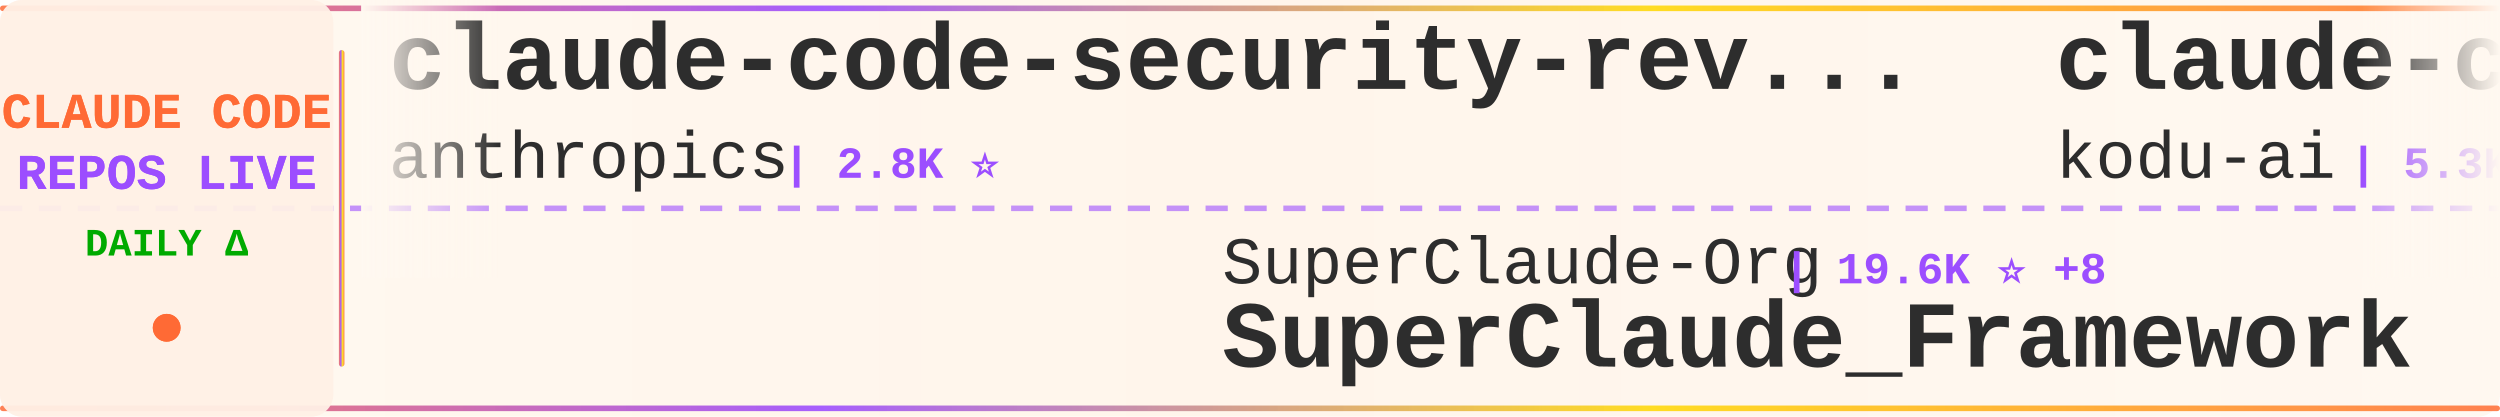
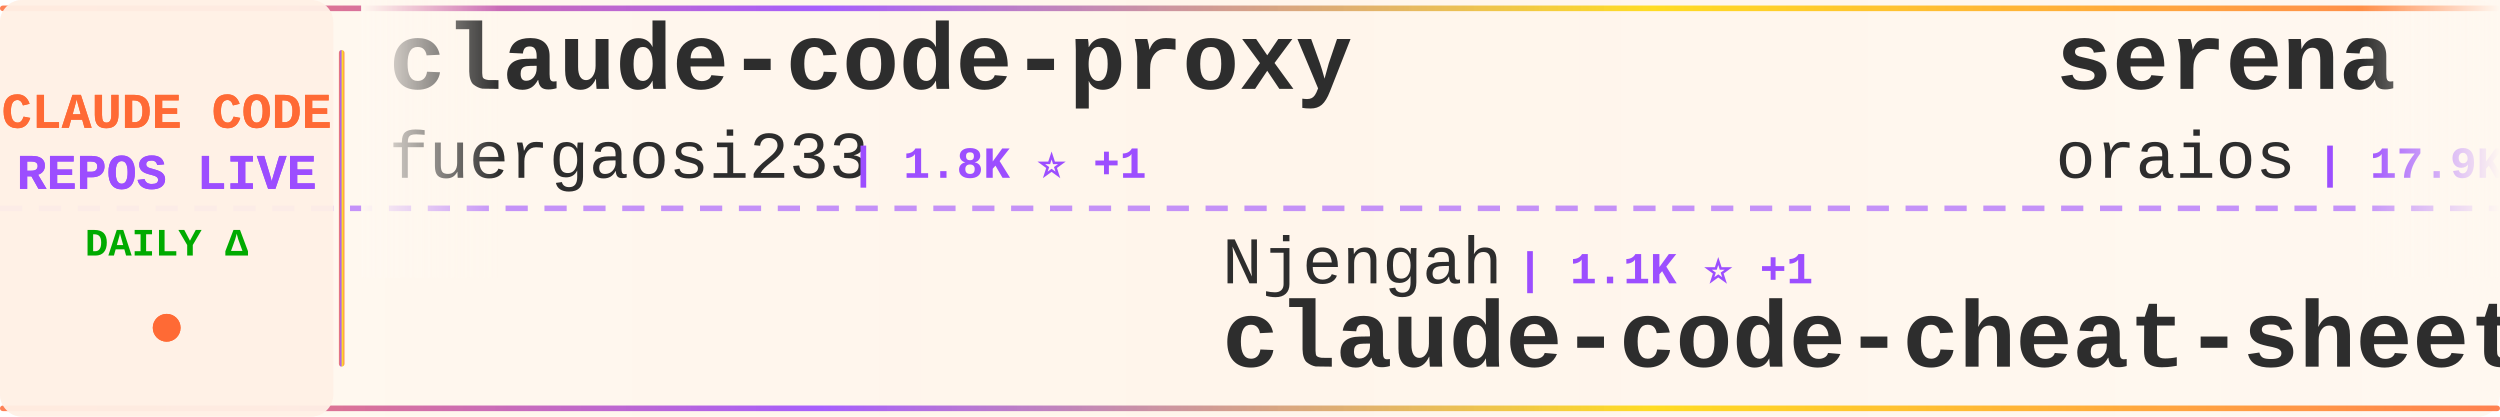
<svg xmlns="http://www.w3.org/2000/svg" width="900" height="150">
  <defs>
    <linearGradient id="tickerBg" x1="0%" y1="0%" x2="100%" y2="0%">
      <stop offset="0%" style="stop-color:#fff8f0;stop-opacity:0.98" />
      <stop offset="50%" style="stop-color:#fff5eb;stop-opacity:1" />
      <stop offset="100%" style="stop-color:#fff8f0;stop-opacity:0.98" />
    </linearGradient>
    <linearGradient id="borderGrad" x1="0%" y1="0%" x2="100%" y2="0%">
      <stop offset="0%" style="stop-color:#FF6B35;stop-opacity:0.85">
        <animate attributeName="stop-opacity" values="0.85;1;0.85" dur="2s" repeatCount="indefinite" />
      </stop>
      <stop offset="33%" style="stop-color:#9C4EFF;stop-opacity:0.9">
        <animate attributeName="stop-opacity" values="0.9;1;0.9" dur="2.2s" repeatCount="indefinite" />
      </stop>
      <stop offset="66%" style="stop-color:#FFD700;stop-opacity:0.85">
        <animate attributeName="stop-opacity" values="0.85;1;0.85" dur="1.8s" repeatCount="indefinite" />
      </stop>
      <stop offset="100%" style="stop-color:#FF6B35;stop-opacity:0.85">
        <animate attributeName="stop-opacity" values="0.85;1;0.85" dur="2s" repeatCount="indefinite" />
      </stop>
    </linearGradient>
    <filter id="textGlow">
      <feGaussianBlur stdDeviation="0.15" result="coloredBlur" />
      <feMerge>
        <feMergeNode in="coloredBlur" />
        <feMergeNode in="SourceGraphic" />
      </feMerge>
    </filter>
    <filter id="metricGlow">
      <feGaussianBlur stdDeviation="0.2" result="coloredBlur" />
      <feMerge>
        <feMergeNode in="coloredBlur" />
        <feMergeNode in="SourceGraphic" />
      </feMerge>
    </filter>
    <linearGradient id="leftFade" x1="0%" y1="0%" x2="100%" y2="0%">
      <stop offset="0%" style="stop-color:#fff8f0;stop-opacity:1" />
      <stop offset="100%" style="stop-color:#fff8f0;stop-opacity:0" />
    </linearGradient>
    <linearGradient id="rightFade" x1="0%" y1="0%" x2="100%" y2="0%">
      <stop offset="0%" style="stop-color:#fff8f0;stop-opacity:0" />
      <stop offset="100%" style="stop-color:#fff8f0;stop-opacity:1" />
    </linearGradient>
  </defs>
  <rect width="900" height="150" fill="url(#tickerBg)" rx="8" />
  <rect x="0" y="2" width="900" height="2" fill="url(#borderGrad)" rx="1" />
  <rect x="0" y="146" width="900" height="2" fill="url(#borderGrad)" rx="1" />
  <line x1="0" y1="75" x2="900" y2="75" stroke="#9C4EFF" stroke-width="2" stroke-dasharray="8 6" opacity="0.6" />
  <rect x="0" y="0" width="120" height="150" fill="#fff0e6" opacity="0.95" rx="8" />
  <text x="60" y="46" font-family="'Courier New', monospace" font-size="18" font-weight="bold" fill="#FF6B35" text-anchor="middle" filter="url(#textGlow)">
    CLAUDE CODE
  </text>
  <text x="60" y="68" font-family="'Courier New', monospace" font-size="18" font-weight="bold" fill="#9C4EFF" text-anchor="middle" filter="url(#textGlow)">
    REPOS LIVE
  </text>
  <text x="60" y="92" font-family="'Courier New', monospace" font-size="14" font-weight="bold" fill="#00aa00" text-anchor="middle">
    DAILY Δ
  </text>
  <circle cx="60" cy="118" r="5" fill="#FF6B35" filter="url(#metricGlow)">
    <animate attributeName="r" values="4;6;4" dur="1.5s" repeatCount="indefinite" />
    <animate attributeName="opacity" values="0.6;1;0.6" dur="1.5s" repeatCount="indefinite" />
  </circle>
  <rect x="122" y="18" width="2" height="114" fill="url(#borderGrad)" rx="1" />
  <clipPath id="tickerClip">
    <rect x="130" y="0" width="770" height="150" />
  </clipPath>
  <g clip-path="url(#tickerClip)">
    <g id="tickerItems">
      <animateTransform attributeName="transform" attributeType="XML" type="translate" from="0 0" to="-3000 0" dur="54s" repeatCount="indefinite" />
      <g transform="translate(0, 0)">
-         <text x="140" y="32" font-family="'Courier New', monospace" font-size="34" font-weight="bold" fill="#2d2d2d">claude-code-security-rev...</text>
-         <text x="140" y="64" font-family="'Courier New', monospace" font-size="24" font-weight="normal" fill="#2d2d2d" opacity="1.0">anthropics</text>
-         <text x="282" y="64" font-family="'Courier New', monospace" font-size="16" font-weight="bold" fill="#9C4EFF"> | 2.8K ⭐</text>
+         <text x="140" y="32" font-family="'Courier New', monospace" font-size="34" font-weight="bold" fill="#2d2d2d">claude-code-proxy</text>
+         <text x="140" y="64" font-family="'Courier New', monospace" font-size="24" font-weight="normal" fill="#2d2d2d" opacity="1.0">fuergaosi233</text>
+         <text x="306" y="64" font-family="'Courier New', monospace" font-size="16" font-weight="bold" fill="#9C4EFF"> | 1.8K ⭐ +1</text>
      </g>
      <g transform="translate(300, 0)">
-         <text x="140" y="102" font-family="'Courier New', monospace" font-size="24" font-weight="normal" fill="#2d2d2d" opacity="1.0">SuperClaude-Org</text>
-         <text x="342" y="102" font-family="'Courier New', monospace" font-size="16" font-weight="bold" fill="#9C4EFF"> | 19.6K ⭐ +8</text>
-         <text x="140" y="132" font-family="'Courier New', monospace" font-size="34" font-weight="bold" fill="#2d2d2d">SuperClaude_Framework</text>
+         <text x="140" y="102" font-family="'Courier New', monospace" font-size="24" font-weight="normal" fill="#2d2d2d" opacity="1.0">Njengah</text>
+         <text x="246" y="102" font-family="'Courier New', monospace" font-size="16" font-weight="bold" fill="#9C4EFF"> | 1.1K ⭐ +1</text>
+         <text x="140" y="132" font-family="'Courier New', monospace" font-size="34" font-weight="bold" fill="#2d2d2d">claude-code-cheat-sheet</text>
      </g>
      <g transform="translate(600, 0)">
-         <text x="140" y="32" font-family="'Courier New', monospace" font-size="34" font-weight="bold" fill="#2d2d2d">claude-coder</text>
-         <text x="140" y="64" font-family="'Courier New', monospace" font-size="24" font-weight="normal" fill="#2d2d2d" opacity="1.0">kodu-ai</text>
-         <text x="246" y="64" font-family="'Courier New', monospace" font-size="16" font-weight="bold" fill="#9C4EFF"> | 5.3K ⭐</text>
+         <text x="140" y="32" font-family="'Courier New', monospace" font-size="34" font-weight="bold" fill="#2d2d2d">serena</text>
+         <text x="140" y="64" font-family="'Courier New', monospace" font-size="24" font-weight="normal" fill="#2d2d2d" opacity="1.0">oraios</text>
+         <text x="234" y="64" font-family="'Courier New', monospace" font-size="16" font-weight="bold" fill="#9C4EFF"> | 17.9K ⭐ +9</text>
      </g>
      <g transform="translate(900, 0)">
-         <text x="140" y="102" font-family="'Courier New', monospace" font-size="24" font-weight="normal" fill="#2d2d2d" opacity="1.0">rizethereum</text>
-         <text x="294" y="102" font-family="'Courier New', monospace" font-size="16" font-weight="bold" fill="#9C4EFF"> | 1.7K ⭐</text>
-         <text x="140" y="132" font-family="'Courier New', monospace" font-size="34" font-weight="bold" fill="#2d2d2d">claude-code-requirements...</text>
+         <text x="140" y="102" font-family="'Courier New', monospace" font-size="24" font-weight="normal" fill="#2d2d2d" opacity="1.0">OneRedOak</text>
+         <text x="270" y="102" font-family="'Courier New', monospace" font-size="16" font-weight="bold" fill="#9C4EFF"> | 3.4K ⭐ +3</text>
+         <text x="140" y="132" font-family="'Courier New', monospace" font-size="34" font-weight="bold" fill="#2d2d2d">claude-code-workflows</text>
      </g>
      <g transform="translate(1200, 0)">
-         <text x="140" y="32" font-family="'Courier New', monospace" font-size="34" font-weight="bold" fill="#2d2d2d">edmunds-claude-code</text>
-         <text x="140" y="64" font-family="'Courier New', monospace" font-size="24" font-weight="normal" fill="#2d2d2d" opacity="1.0">edmund-io</text>
-         <text x="270" y="64" font-family="'Courier New', monospace" font-size="16" font-weight="bold" fill="#9C4EFF"> | 772 ⭐ +3</text>
+         <text x="140" y="32" font-family="'Courier New', monospace" font-size="34" font-weight="bold" fill="#2d2d2d">claude-agent-sdk-python</text>
+         <text x="140" y="64" font-family="'Courier New', monospace" font-size="24" font-weight="normal" fill="#2d2d2d" opacity="1.0">anthropics</text>
+         <text x="282" y="64" font-family="'Courier New', monospace" font-size="16" font-weight="bold" fill="#9C4EFF"> | 3.8K ⭐ +8</text>
      </g>
      <g transform="translate(1500, 0)">
-         <text x="140" y="102" font-family="'Courier New', monospace" font-size="24" font-weight="normal" fill="#2d2d2d" opacity="1.0">wshobson</text>
-         <text x="258" y="102" font-family="'Courier New', monospace" font-size="16" font-weight="bold" fill="#9C4EFF"> | 24.0K ⭐ +29</text>
-         <text x="140" y="132" font-family="'Courier New', monospace" font-size="34" font-weight="bold" fill="#2d2d2d">agents</text>
+         <text x="140" y="102" font-family="'Courier New', monospace" font-size="24" font-weight="normal" fill="#2d2d2d" opacity="1.0">stevemolitor</text>
+         <text x="306" y="102" font-family="'Courier New', monospace" font-size="16" font-weight="bold" fill="#9C4EFF"> | 557 ⭐</text>
+         <text x="140" y="132" font-family="'Courier New', monospace" font-size="34" font-weight="bold" fill="#2d2d2d">claude-code.el</text>
      </g>
      <g transform="translate(1800, 0)">
-         <text x="140" y="32" font-family="'Courier New', monospace" font-size="34" font-weight="bold" fill="#2d2d2d">claude-code-demo</text>
-         <text x="140" y="64" font-family="'Courier New', monospace" font-size="24" font-weight="normal" fill="#2d2d2d" opacity="1.0">gurusup</text>
-         <text x="246" y="64" font-family="'Courier New', monospace" font-size="16" font-weight="bold" fill="#9C4EFF"> | 68 ⭐</text>
+         <text x="140" y="32" font-family="'Courier New', monospace" font-size="34" font-weight="bold" fill="#2d2d2d">sc-claude-code-files</text>
+         <text x="140" y="64" font-family="'Courier New', monospace" font-size="24" font-weight="normal" fill="#2d2d2d" opacity="1.0">https-deeplearning-ai</text>
+         <text x="414" y="64" font-family="'Courier New', monospace" font-size="16" font-weight="bold" fill="#9C4EFF"> | 350 ⭐</text>
      </g>
      <g transform="translate(2100, 0)">
-         <text x="140" y="102" font-family="'Courier New', monospace" font-size="24" font-weight="normal" fill="#2d2d2d" opacity="1.0">UfoMiao</text>
-         <text x="246" y="102" font-family="'Courier New', monospace" font-size="16" font-weight="bold" fill="#9C4EFF"> | 5.0K ⭐ +12</text>
-         <text x="140" y="132" font-family="'Courier New', monospace" font-size="34" font-weight="bold" fill="#2d2d2d">zcf</text>
+         <text x="140" y="102" font-family="'Courier New', monospace" font-size="24" font-weight="normal" fill="#2d2d2d" opacity="1.0">feiskyer</text>
+         <text x="258" y="102" font-family="'Courier New', monospace" font-size="16" font-weight="bold" fill="#9C4EFF"> | 986 ⭐ +2</text>
+         <text x="140" y="132" font-family="'Courier New', monospace" font-size="34" font-weight="bold" fill="#2d2d2d">claude-code-settings</text>
      </g>
      <g transform="translate(2400, 0)">
-         <text x="140" y="32" font-family="'Courier New', monospace" font-size="34" font-weight="bold" fill="#2d2d2d">claude-code-subagents</text>
-         <text x="140" y="64" font-family="'Courier New', monospace" font-size="24" font-weight="normal" fill="#2d2d2d" opacity="1.0">0xfurai</text>
-         <text x="246" y="64" font-family="'Courier New', monospace" font-size="16" font-weight="bold" fill="#9C4EFF"> | 596 ⭐</text>
+         <text x="140" y="32" font-family="'Courier New', monospace" font-size="34" font-weight="bold" fill="#2d2d2d">compound-engineering-plu...</text>
+         <text x="140" y="64" font-family="'Courier New', monospace" font-size="24" font-weight="normal" fill="#2d2d2d" opacity="1.0">EveryInc</text>
+         <text x="258" y="64" font-family="'Courier New', monospace" font-size="16" font-weight="bold" fill="#9C4EFF"> | 3.3K ⭐ +13</text>
      </g>
      <g transform="translate(2700, 0)">
-         <text x="140" y="102" font-family="'Courier New', monospace" font-size="24" font-weight="normal" fill="#2d2d2d" opacity="1.0">upstash</text>
-         <text x="246" y="102" font-family="'Courier New', monospace" font-size="16" font-weight="bold" fill="#9C4EFF"> | 40.5K ⭐ +20</text>
-         <text x="140" y="132" font-family="'Courier New', monospace" font-size="34" font-weight="bold" fill="#2d2d2d">context7</text>
+         <text x="140" y="102" font-family="'Courier New', monospace" font-size="24" font-weight="normal" fill="#2d2d2d" opacity="1.0">anthropics</text>
+         <text x="282" y="102" font-family="'Courier New', monospace" font-size="16" font-weight="bold" fill="#9C4EFF"> | 50.0K ⭐ +75</text>
+         <text x="140" y="132" font-family="'Courier New', monospace" font-size="34" font-weight="bold" fill="#2d2d2d">claude-code</text>
      </g>
      <g transform="translate(3000, 0)">
-         <text x="140" y="32" font-family="'Courier New', monospace" font-size="34" font-weight="bold" fill="#2d2d2d">claude-code-security-rev...</text>
-         <text x="140" y="64" font-family="'Courier New', monospace" font-size="24" font-weight="normal" fill="#2d2d2d" opacity="1.0">anthropics</text>
-         <text x="282" y="64" font-family="'Courier New', monospace" font-size="16" font-weight="bold" fill="#9C4EFF"> | 2.8K ⭐</text>
+         <text x="140" y="32" font-family="'Courier New', monospace" font-size="34" font-weight="bold" fill="#2d2d2d">claude-code-proxy</text>
+         <text x="140" y="64" font-family="'Courier New', monospace" font-size="24" font-weight="normal" fill="#2d2d2d" opacity="1.0">fuergaosi233</text>
+         <text x="306" y="64" font-family="'Courier New', monospace" font-size="16" font-weight="bold" fill="#9C4EFF"> | 1.8K ⭐ +1</text>
      </g>
      <g transform="translate(3300, 0)">
-         <text x="140" y="102" font-family="'Courier New', monospace" font-size="24" font-weight="normal" fill="#2d2d2d" opacity="1.0">SuperClaude-Org</text>
-         <text x="342" y="102" font-family="'Courier New', monospace" font-size="16" font-weight="bold" fill="#9C4EFF"> | 19.6K ⭐ +8</text>
-         <text x="140" y="132" font-family="'Courier New', monospace" font-size="34" font-weight="bold" fill="#2d2d2d">SuperClaude_Framework</text>
+         <text x="140" y="102" font-family="'Courier New', monospace" font-size="24" font-weight="normal" fill="#2d2d2d" opacity="1.0">Njengah</text>
+         <text x="246" y="102" font-family="'Courier New', monospace" font-size="16" font-weight="bold" fill="#9C4EFF"> | 1.1K ⭐ +1</text>
+         <text x="140" y="132" font-family="'Courier New', monospace" font-size="34" font-weight="bold" fill="#2d2d2d">claude-code-cheat-sheet</text>
      </g>
      <g transform="translate(3600, 0)">
-         <text x="140" y="32" font-family="'Courier New', monospace" font-size="34" font-weight="bold" fill="#2d2d2d">claude-coder</text>
-         <text x="140" y="64" font-family="'Courier New', monospace" font-size="24" font-weight="normal" fill="#2d2d2d" opacity="1.0">kodu-ai</text>
-         <text x="246" y="64" font-family="'Courier New', monospace" font-size="16" font-weight="bold" fill="#9C4EFF"> | 5.3K ⭐</text>
+         <text x="140" y="32" font-family="'Courier New', monospace" font-size="34" font-weight="bold" fill="#2d2d2d">serena</text>
+         <text x="140" y="64" font-family="'Courier New', monospace" font-size="24" font-weight="normal" fill="#2d2d2d" opacity="1.0">oraios</text>
+         <text x="234" y="64" font-family="'Courier New', monospace" font-size="16" font-weight="bold" fill="#9C4EFF"> | 17.9K ⭐ +9</text>
      </g>
      <g transform="translate(3900, 0)">
-         <text x="140" y="102" font-family="'Courier New', monospace" font-size="24" font-weight="normal" fill="#2d2d2d" opacity="1.0">rizethereum</text>
-         <text x="294" y="102" font-family="'Courier New', monospace" font-size="16" font-weight="bold" fill="#9C4EFF"> | 1.7K ⭐</text>
-         <text x="140" y="132" font-family="'Courier New', monospace" font-size="34" font-weight="bold" fill="#2d2d2d">claude-code-requirements...</text>
+         <text x="140" y="102" font-family="'Courier New', monospace" font-size="24" font-weight="normal" fill="#2d2d2d" opacity="1.0">OneRedOak</text>
+         <text x="270" y="102" font-family="'Courier New', monospace" font-size="16" font-weight="bold" fill="#9C4EFF"> | 3.4K ⭐ +3</text>
+         <text x="140" y="132" font-family="'Courier New', monospace" font-size="34" font-weight="bold" fill="#2d2d2d">claude-code-workflows</text>
      </g>
    </g>
  </g>
  <rect x="130" y="0" width="50" height="100" fill="url(#leftFade)" />
  <rect x="850" y="0" width="50" height="100" fill="url(#rightFade)" />
</svg>
